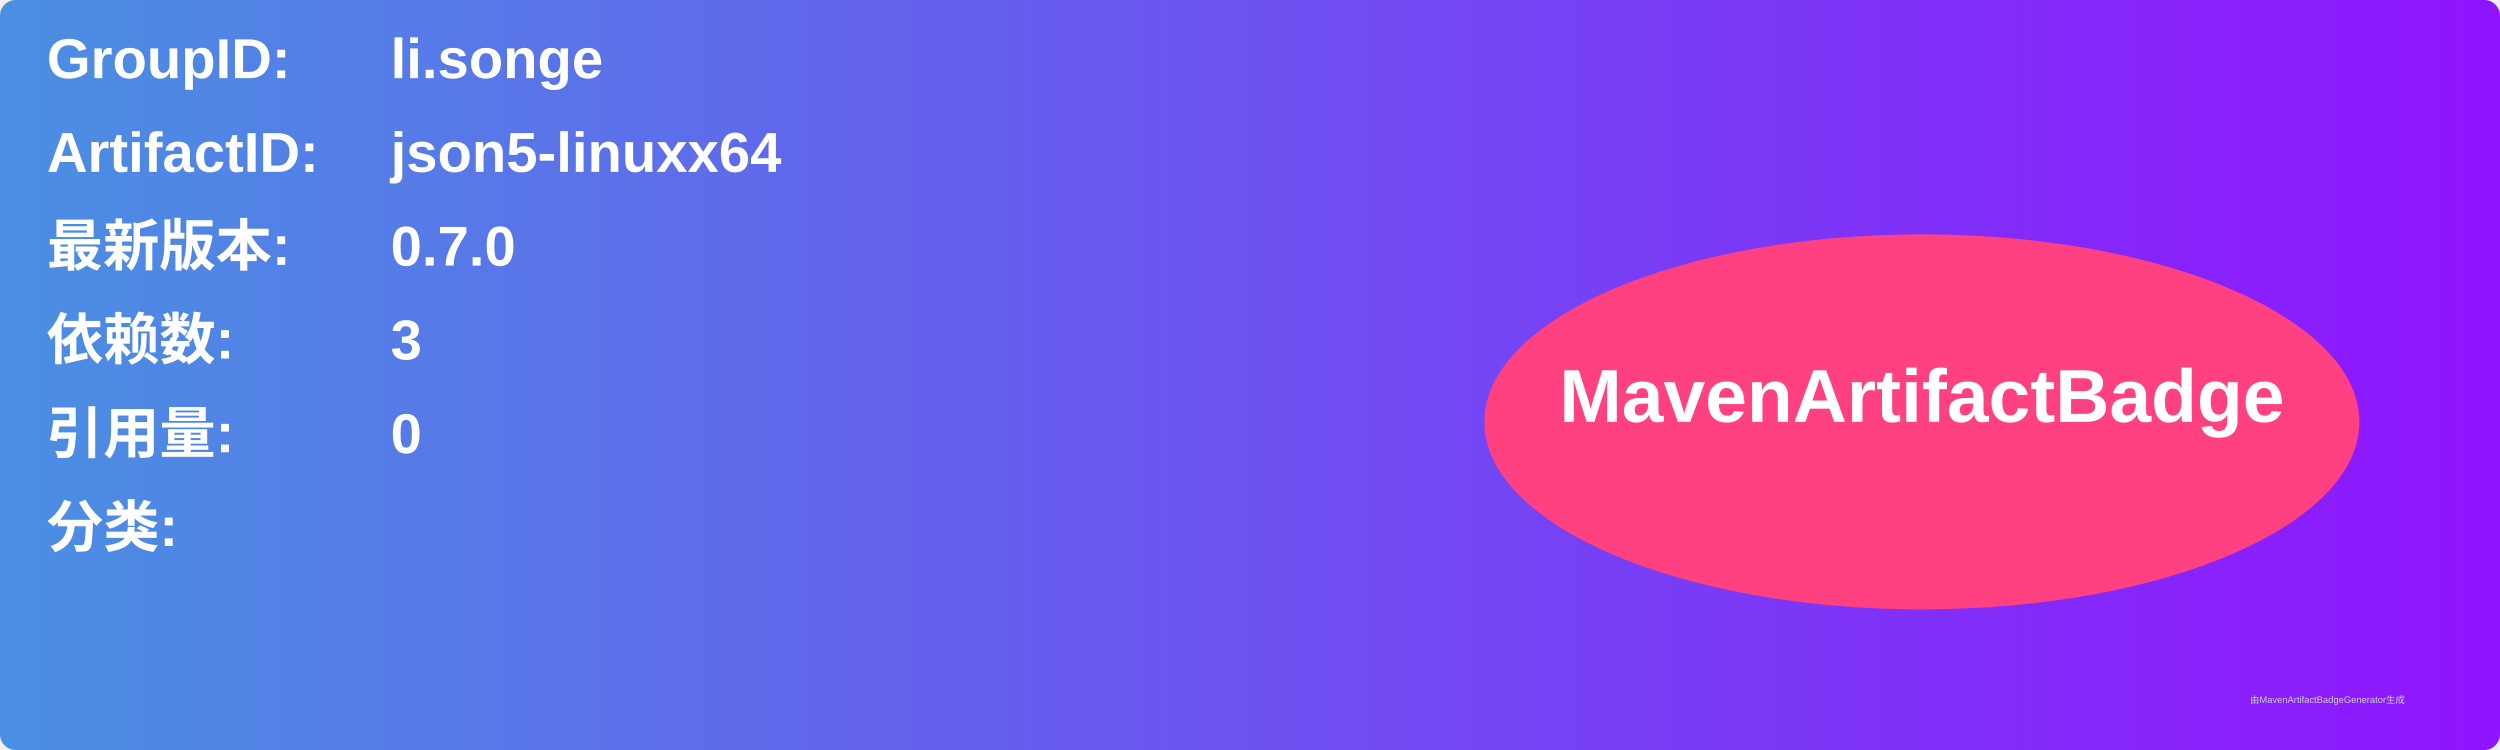
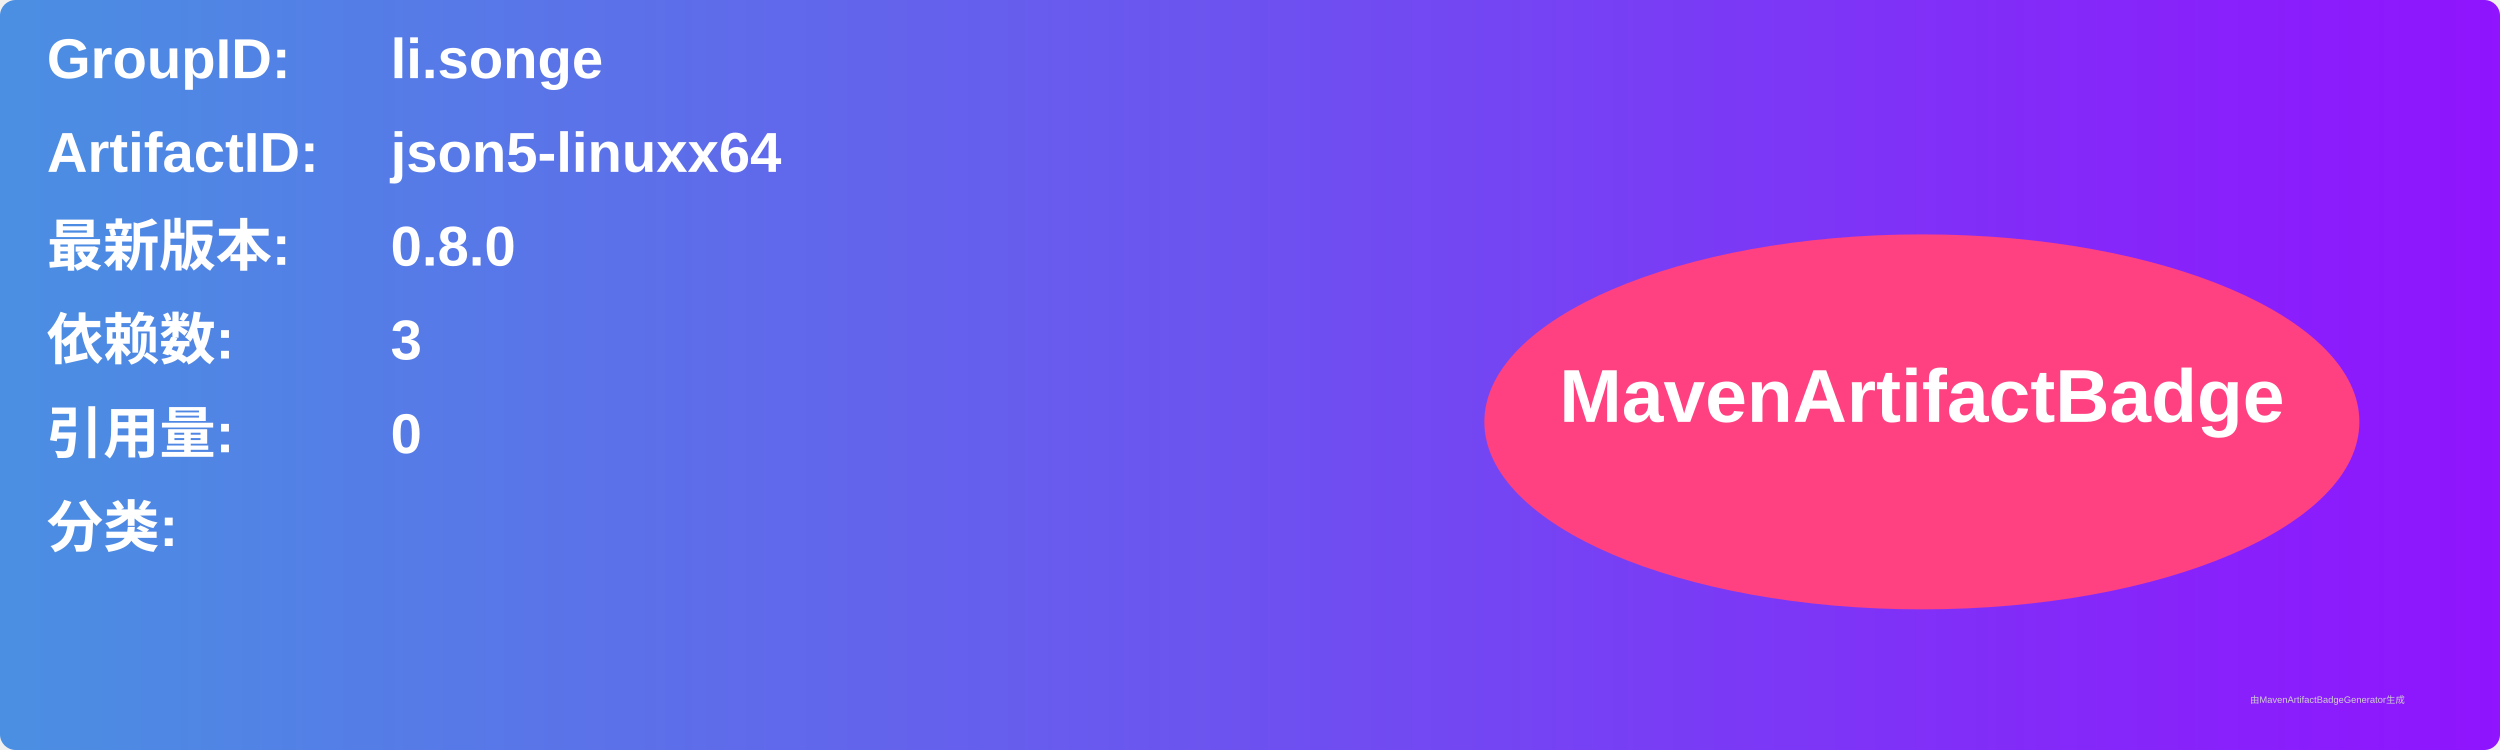
<svg xmlns="http://www.w3.org/2000/svg" width="800" height="240" viewBox="0 0 800 240">
  <linearGradient id="grad" x1="0%" y1="0%" x2="100%" y2="0%">
    <stop offset="0%" stop-color="#4a90e2" />
    <stop offset="100%" stop-color="#9013fe" />
  </linearGradient>
  <rect width="100%" height="100%" rx="5" ry="5" fill="url(#grad)" />
  <g transform="translate(15, 15)">
    <text x="0" y="10" font-family="Arial" font-size="18" fill="white" font-weight="bold" width="260">GroupID:</text>
    <text x="110" y="10" font-family="Arial" font-size="18" fill="white" font-weight="bold" width="460">li.songe</text>
    <text x="0" y="40" font-family="Arial" font-size="18" fill="white" font-weight="bold" width="260">ArtifactID:</text>
    <text x="110" y="40" font-family="Arial" font-size="18" fill="white" font-weight="bold" width="460">json5-linuxx64</text>
    <text x="0" y="70" font-family="Arial" font-size="18" fill="white" font-weight="bold">最新版本:</text>
    <text x="110" y="70" font-family="Arial" font-size="18" fill="white" font-weight="bold">
-       <tspan font-weight="bold">0.7.0</tspan>
+       <tspan font-weight="bold">0.8.0</tspan>
    </text>
    <text x="0" y="100" font-family="Arial" font-size="18" fill="white" font-weight="bold">依赖数: </text>
    <text x="110" y="100" font-family="Arial" font-size="18" fill="white">
      <tspan font-weight="bold">3</tspan>
    </text>
    <text x="0" y="130" font-family="Arial" font-size="18" fill="white" font-weight="bold">引用量: </text>
    <text x="110" y="130" font-family="Arial" font-size="18" fill="white">
      <tspan font-weight="bold">0</tspan>
    </text>
    <text x="0" y="160" font-family="Arial" font-size="18" fill="white" font-weight="bold">分类:</text>
    <text x="10" y="190" font-family="Arial" font-size="10" fill="white">
      <tspan font-weight="bold" />
    </text>
    <ellipse cx="600" cy="120" rx="140" ry="60" fill="#ff4081" />
    <text x="600" y="120" text-anchor="middle" font-family="Arial" font-size="24" fill="white" font-weight="bold">MavenArtifactBadge</text>
  </g>
  <text x="720" y="225" font-family="Arial" font-size="3" fill="#d0d0d0">由MavenArtifactBadgeGenerator生成</text>
</svg>
